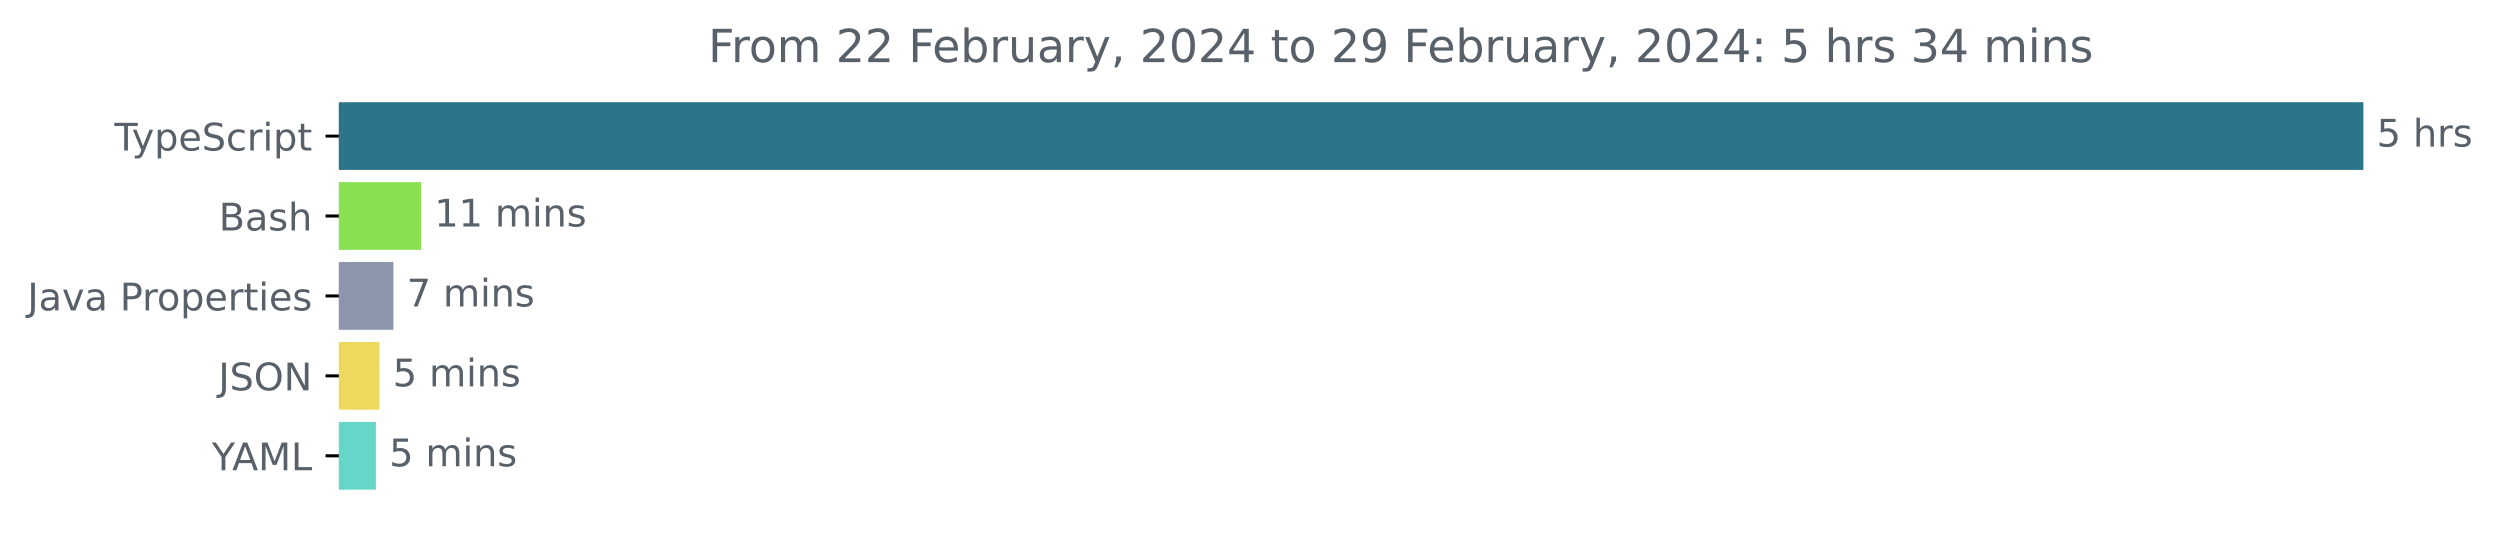
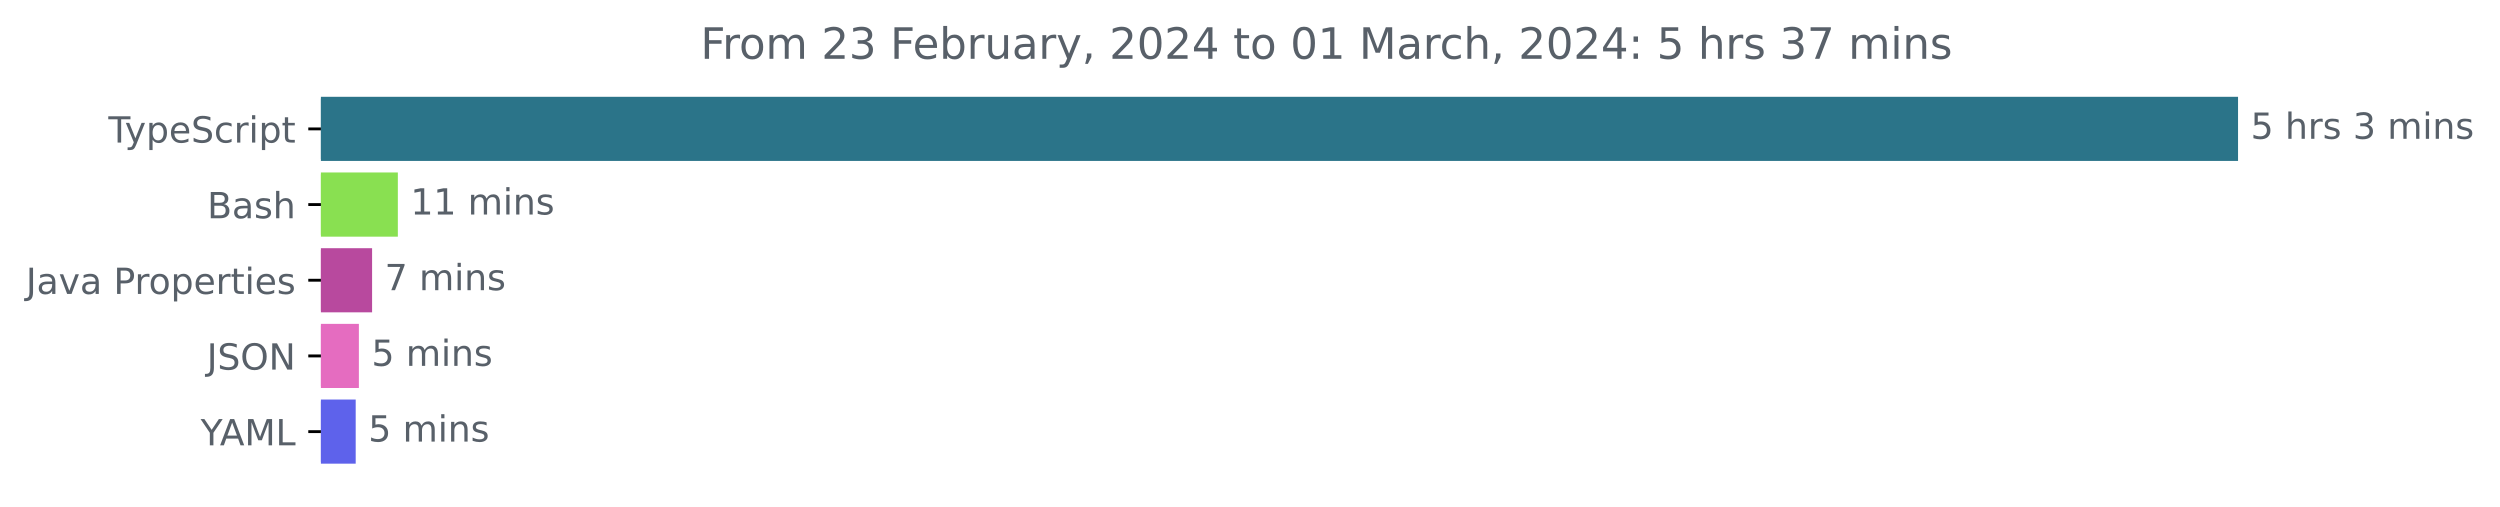
- <svg xmlns="http://www.w3.org/2000/svg" xmlns:xlink="http://www.w3.org/1999/xlink" width="656.863pt" height="140.398pt" viewBox="0 0 656.863 140.398" version="1.1">
+ <svg xmlns="http://www.w3.org/2000/svg" xmlns:xlink="http://www.w3.org/1999/xlink" width="693.647pt" height="140.398pt" viewBox="0 0 693.647 140.398" version="1.1">
  <defs>
    <style type="text/css">*{stroke-linejoin: round; stroke-linecap: butt}</style>
  </defs>
  <g id="figure_1">
    <g id="patch_1">
-       <path d="M 0 140.398  L 656.863 140.398  L 656.863 0  L 0 0  L 0 140.398  z " style="fill: none" />
+       <path d="M 0 140.398  L 693.647 140.398  L 693.647 0  L 0 0  L 0 140.398  z " style="fill: none" />
    </g>
    <g id="axes_1">
      <g id="patch_2">
-         <path d="M 89.036 27.358  L 620.465 27.358  L 620.465 44.158  L 89.036 44.158  z " clip-path="url(#p60753d7434)" style="fill: #2b7489; stroke: #2b7489; stroke-linejoin: miter" />
+         <path d="M 89.036 27.358  L 620.465 27.358  L 620.465 44.158  L 89.036 44.158  z " clip-path="url(#p685743caea)" style="fill: #2b7489; stroke: #2b7489; stroke-linejoin: miter" />
      </g>
      <g id="patch_3">
-         <path d="M 89.036 48.358  L 110.146 48.358  L 110.146 65.158  L 89.036 65.158  z " clip-path="url(#p60753d7434)" style="fill: #89e051; stroke: #89e051; stroke-linejoin: miter" />
+         <path d="M 89.036 48.358  L 109.887 48.358  L 109.887 65.158  L 89.036 65.158  z " clip-path="url(#p685743caea)" style="fill: #89e051; stroke: #89e051; stroke-linejoin: miter" />
      </g>
      <g id="patch_4">
-         <path d="M 89.036 69.358  L 102.873 69.358  L 102.873 86.158  L 89.036 86.158  z " clip-path="url(#p60753d7434)" style="fill: #8b95ab; stroke: #8b95ab; stroke-linejoin: miter" />
+         <path d="M 89.036 69.358  L 102.74 69.358  L 102.74 86.158  L 89.036 86.158  z " clip-path="url(#p685743caea)" style="fill: #b8499e; stroke: #b8499e; stroke-linejoin: miter" />
      </g>
      <g id="patch_5">
-         <path d="M 89.036 90.358  L 99.207 90.358  L 99.207 107.158  L 89.036 107.158  z " clip-path="url(#p60753d7434)" style="fill: #efd85e; stroke: #efd85e; stroke-linejoin: miter" />
+         <path d="M 89.036 90.358  L 99.077 90.358  L 99.077 107.158  L 89.036 107.158  z " clip-path="url(#p685743caea)" style="fill: #e56cc0; stroke: #e56cc0; stroke-linejoin: miter" />
      </g>
      <g id="patch_6">
-         <path d="M 89.036 111.358  L 98.261 111.358  L 98.261 128.158  L 89.036 128.158  z " clip-path="url(#p60753d7434)" style="fill: #66d6c8; stroke: #66d6c8; stroke-linejoin: miter" />
+         <path d="M 89.036 111.358  L 98.191 111.358  L 98.191 128.158  L 89.036 128.158  z " clip-path="url(#p685743caea)" style="fill: #5e62eb; stroke: #5e62eb; stroke-linejoin: miter" />
      </g>
      <g id="matplotlib.axis_1" />
      <g id="matplotlib.axis_2">
        <g id="ytick_1">
          <g id="line2d_1">
            <defs>
-               <path id="mb9e4c6558c" d="M 0 0  L -3.5 0  " style="stroke: #000000; stroke-width: 0.8" />
+               <path id="m56547431cf" d="M 0 0  L -3.5 0  " style="stroke: #000000; stroke-width: 0.8" />
            </defs>
            <g>
-               <use xlink:href="#mb9e4c6558c" x="89.036" y="35.758" style="stroke: #000000; stroke-width: 0.8" />
+               <use xlink:href="#m56547431cf" x="89.036" y="35.758" style="stroke: #000000; stroke-width: 0.8" />
            </g>
          </g>
          <g id="text_1">
            <g style="fill: #586069" transform="translate(30.06563 39.55734)scale(0.1 -0.1)">
              <defs>
                <path id="DejaVuSans-54" d="M -19 4666  L 3928 4666  L 3928 4134  L 2272 4134  L 2272 0  L 1638 0  L 1638 4134  L -19 4134  L -19 4666  z " transform="scale(0.015625)" />
                <path id="DejaVuSans-79" d="M 2059 -325  Q 1816 -950 1584 -1140  Q 1353 -1331 966 -1331  L 506 -1331  L 506 -850  L 844 -850  Q 1081 -850 1212 -737  Q 1344 -625 1503 -206  L 1606 56  L 191 3500  L 800 3500  L 1894 763  L 2988 3500  L 3597 3500  L 2059 -325  z " transform="scale(0.015625)" />
                <path id="DejaVuSans-70" d="M 1159 525  L 1159 -1331  L 581 -1331  L 581 3500  L 1159 3500  L 1159 2969  Q 1341 3281 1617 3432  Q 1894 3584 2278 3584  Q 2916 3584 3314 3078  Q 3713 2572 3713 1747  Q 3713 922 3314 415  Q 2916 -91 2278 -91  Q 1894 -91 1617 61  Q 1341 213 1159 525  z M 3116 1747  Q 3116 2381 2855 2742  Q 2594 3103 2138 3103  Q 1681 3103 1420 2742  Q 1159 2381 1159 1747  Q 1159 1113 1420 752  Q 1681 391 2138 391  Q 2594 391 2855 752  Q 3116 1113 3116 1747  z " transform="scale(0.015625)" />
                <path id="DejaVuSans-65" d="M 3597 1894  L 3597 1613  L 953 1613  Q 991 1019 1311 708  Q 1631 397 2203 397  Q 2534 397 2845 478  Q 3156 559 3463 722  L 3463 178  Q 3153 47 2828 -22  Q 2503 -91 2169 -91  Q 1331 -91 842 396  Q 353 884 353 1716  Q 353 2575 817 3079  Q 1281 3584 2069 3584  Q 2775 3584 3186 3129  Q 3597 2675 3597 1894  z M 3022 2063  Q 3016 2534 2758 2815  Q 2500 3097 2075 3097  Q 1594 3097 1305 2825  Q 1016 2553 972 2059  L 3022 2063  z " transform="scale(0.015625)" />
                <path id="DejaVuSans-53" d="M 3425 4513  L 3425 3897  Q 3066 4069 2747 4153  Q 2428 4238 2131 4238  Q 1616 4238 1336 4038  Q 1056 3838 1056 3469  Q 1056 3159 1242 3001  Q 1428 2844 1947 2747  L 2328 2669  Q 3034 2534 3370 2195  Q 3706 1856 3706 1288  Q 3706 609 3251 259  Q 2797 -91 1919 -91  Q 1588 -91 1214 -16  Q 841 59 441 206  L 441 856  Q 825 641 1194 531  Q 1563 422 1919 422  Q 2459 422 2753 634  Q 3047 847 3047 1241  Q 3047 1584 2836 1778  Q 2625 1972 2144 2069  L 1759 2144  Q 1053 2284 737 2584  Q 422 2884 422 3419  Q 422 4038 858 4394  Q 1294 4750 2059 4750  Q 2388 4750 2728 4690  Q 3069 4631 3425 4513  z " transform="scale(0.015625)" />
                <path id="DejaVuSans-63" d="M 3122 3366  L 3122 2828  Q 2878 2963 2633 3030  Q 2388 3097 2138 3097  Q 1578 3097 1268 2742  Q 959 2388 959 1747  Q 959 1106 1268 751  Q 1578 397 2138 397  Q 2388 397 2633 464  Q 2878 531 3122 666  L 3122 134  Q 2881 22 2623 -34  Q 2366 -91 2075 -91  Q 1284 -91 818 406  Q 353 903 353 1747  Q 353 2603 823 3093  Q 1294 3584 2113 3584  Q 2378 3584 2631 3529  Q 2884 3475 3122 3366  z " transform="scale(0.015625)" />
                <path id="DejaVuSans-72" d="M 2631 2963  Q 2534 3019 2420 3045  Q 2306 3072 2169 3072  Q 1681 3072 1420 2755  Q 1159 2438 1159 1844  L 1159 0  L 581 0  L 581 3500  L 1159 3500  L 1159 2956  Q 1341 3275 1631 3429  Q 1922 3584 2338 3584  Q 2397 3584 2469 3576  Q 2541 3569 2628 3553  L 2631 2963  z " transform="scale(0.015625)" />
                <path id="DejaVuSans-69" d="M 603 3500  L 1178 3500  L 1178 0  L 603 0  L 603 3500  z M 603 4863  L 1178 4863  L 1178 4134  L 603 4134  L 603 4863  z " transform="scale(0.015625)" />
                <path id="DejaVuSans-74" d="M 1172 4494  L 1172 3500  L 2356 3500  L 2356 3053  L 1172 3053  L 1172 1153  Q 1172 725 1289 603  Q 1406 481 1766 481  L 2356 481  L 2356 0  L 1766 0  Q 1100 0 847 248  Q 594 497 594 1153  L 594 3053  L 172 3053  L 172 3500  L 594 3500  L 594 4494  L 1172 4494  z " transform="scale(0.015625)" />
              </defs>
              <use xlink:href="#DejaVuSans-54" />
              <use xlink:href="#DejaVuSans-79" x="45.459" />
              <use xlink:href="#DejaVuSans-70" x="104.639" />
              <use xlink:href="#DejaVuSans-65" x="168.115" />
              <use xlink:href="#DejaVuSans-53" x="229.639" />
              <use xlink:href="#DejaVuSans-63" x="293.115" />
              <use xlink:href="#DejaVuSans-72" x="348.096" />
              <use xlink:href="#DejaVuSans-69" x="389.209" />
              <use xlink:href="#DejaVuSans-70" x="416.992" />
              <use xlink:href="#DejaVuSans-74" x="480.469" />
            </g>
          </g>
        </g>
        <g id="ytick_2">
          <g id="line2d_2">
            <g>
-               <use xlink:href="#mb9e4c6558c" x="89.036" y="56.758" style="stroke: #000000; stroke-width: 0.8" />
+               <use xlink:href="#m56547431cf" x="89.036" y="56.758" style="stroke: #000000; stroke-width: 0.8" />
            </g>
          </g>
          <g id="text_2">
            <g style="fill: #586069" transform="translate(57.5 60.55734)scale(0.1 -0.1)">
              <defs>
                <path id="DejaVuSans-42" d="M 1259 2228  L 1259 519  L 2272 519  Q 2781 519 3026 730  Q 3272 941 3272 1375  Q 3272 1813 3026 2020  Q 2781 2228 2272 2228  L 1259 2228  z M 1259 4147  L 1259 2741  L 2194 2741  Q 2656 2741 2882 2914  Q 3109 3088 3109 3444  Q 3109 3797 2882 3972  Q 2656 4147 2194 4147  L 1259 4147  z M 628 4666  L 2241 4666  Q 2963 4666 3353 4366  Q 3744 4066 3744 3513  Q 3744 3084 3544 2831  Q 3344 2578 2956 2516  Q 3422 2416 3680 2098  Q 3938 1781 3938 1306  Q 3938 681 3513 340  Q 3088 0 2303 0  L 628 0  L 628 4666  z " transform="scale(0.015625)" />
                <path id="DejaVuSans-61" d="M 2194 1759  Q 1497 1759 1228 1600  Q 959 1441 959 1056  Q 959 750 1161 570  Q 1363 391 1709 391  Q 2188 391 2477 730  Q 2766 1069 2766 1631  L 2766 1759  L 2194 1759  z M 3341 1997  L 3341 0  L 2766 0  L 2766 531  Q 2569 213 2275 61  Q 1981 -91 1556 -91  Q 1019 -91 701 211  Q 384 513 384 1019  Q 384 1609 779 1909  Q 1175 2209 1959 2209  L 2766 2209  L 2766 2266  Q 2766 2663 2505 2880  Q 2244 3097 1772 3097  Q 1472 3097 1187 3025  Q 903 2953 641 2809  L 641 3341  Q 956 3463 1253 3523  Q 1550 3584 1831 3584  Q 2591 3584 2966 3190  Q 3341 2797 3341 1997  z " transform="scale(0.015625)" />
                <path id="DejaVuSans-73" d="M 2834 3397  L 2834 2853  Q 2591 2978 2328 3040  Q 2066 3103 1784 3103  Q 1356 3103 1142 2972  Q 928 2841 928 2578  Q 928 2378 1081 2264  Q 1234 2150 1697 2047  L 1894 2003  Q 2506 1872 2764 1633  Q 3022 1394 3022 966  Q 3022 478 2636 193  Q 2250 -91 1575 -91  Q 1294 -91 989 -36  Q 684 19 347 128  L 347 722  Q 666 556 975 473  Q 1284 391 1588 391  Q 1994 391 2212 530  Q 2431 669 2431 922  Q 2431 1156 2273 1281  Q 2116 1406 1581 1522  L 1381 1569  Q 847 1681 609 1914  Q 372 2147 372 2553  Q 372 3047 722 3315  Q 1072 3584 1716 3584  Q 2034 3584 2315 3537  Q 2597 3491 2834 3397  z " transform="scale(0.015625)" />
                <path id="DejaVuSans-68" d="M 3513 2113  L 3513 0  L 2938 0  L 2938 2094  Q 2938 2591 2744 2837  Q 2550 3084 2163 3084  Q 1697 3084 1428 2787  Q 1159 2491 1159 1978  L 1159 0  L 581 0  L 581 4863  L 1159 4863  L 1159 2956  Q 1366 3272 1645 3428  Q 1925 3584 2291 3584  Q 2894 3584 3203 3211  Q 3513 2838 3513 2113  z " transform="scale(0.015625)" />
              </defs>
              <use xlink:href="#DejaVuSans-42" />
              <use xlink:href="#DejaVuSans-61" x="68.604" />
              <use xlink:href="#DejaVuSans-73" x="129.883" />
              <use xlink:href="#DejaVuSans-68" x="181.982" />
            </g>
          </g>
        </g>
        <g id="ytick_3">
          <g id="line2d_3">
            <g>
-               <use xlink:href="#mb9e4c6558c" x="89.036" y="77.758" style="stroke: #000000; stroke-width: 0.8" />
+               <use xlink:href="#m56547431cf" x="89.036" y="77.758" style="stroke: #000000; stroke-width: 0.8" />
            </g>
          </g>
          <g id="text_3">
            <g style="fill: #586069" transform="translate(7.2 81.55734)scale(0.1 -0.1)">
              <defs>
                <path id="DejaVuSans-4a" d="M 628 4666  L 1259 4666  L 1259 325  Q 1259 -519 939 -900  Q 619 -1281 -91 -1281  L -331 -1281  L -331 -750  L -134 -750  Q 284 -750 456 -515  Q 628 -281 628 325  L 628 4666  z " transform="scale(0.015625)" />
                <path id="DejaVuSans-76" d="M 191 3500  L 800 3500  L 1894 563  L 2988 3500  L 3597 3500  L 2284 0  L 1503 0  L 191 3500  z " transform="scale(0.015625)" />
                <path id="DejaVuSans-20" transform="scale(0.015625)" />
                <path id="DejaVuSans-50" d="M 1259 4147  L 1259 2394  L 2053 2394  Q 2494 2394 2734 2622  Q 2975 2850 2975 3272  Q 2975 3691 2734 3919  Q 2494 4147 2053 4147  L 1259 4147  z M 628 4666  L 2053 4666  Q 2838 4666 3239 4311  Q 3641 3956 3641 3272  Q 3641 2581 3239 2228  Q 2838 1875 2053 1875  L 1259 1875  L 1259 0  L 628 0  L 628 4666  z " transform="scale(0.015625)" />
                <path id="DejaVuSans-6f" d="M 1959 3097  Q 1497 3097 1228 2736  Q 959 2375 959 1747  Q 959 1119 1226 758  Q 1494 397 1959 397  Q 2419 397 2687 759  Q 2956 1122 2956 1747  Q 2956 2369 2687 2733  Q 2419 3097 1959 3097  z M 1959 3584  Q 2709 3584 3137 3096  Q 3566 2609 3566 1747  Q 3566 888 3137 398  Q 2709 -91 1959 -91  Q 1206 -91 779 398  Q 353 888 353 1747  Q 353 2609 779 3096  Q 1206 3584 1959 3584  z " transform="scale(0.015625)" />
              </defs>
              <use xlink:href="#DejaVuSans-4a" />
              <use xlink:href="#DejaVuSans-61" x="29.492" />
              <use xlink:href="#DejaVuSans-76" x="90.771" />
              <use xlink:href="#DejaVuSans-61" x="149.951" />
              <use xlink:href="#DejaVuSans-20" x="211.23" />
              <use xlink:href="#DejaVuSans-50" x="243.018" />
              <use xlink:href="#DejaVuSans-72" x="301.57" />
              <use xlink:href="#DejaVuSans-6f" x="340.434" />
              <use xlink:href="#DejaVuSans-70" x="401.615" />
              <use xlink:href="#DejaVuSans-65" x="465.092" />
              <use xlink:href="#DejaVuSans-72" x="526.615" />
              <use xlink:href="#DejaVuSans-74" x="567.729" />
              <use xlink:href="#DejaVuSans-69" x="606.938" />
              <use xlink:href="#DejaVuSans-65" x="634.721" />
              <use xlink:href="#DejaVuSans-73" x="696.244" />
            </g>
          </g>
        </g>
        <g id="ytick_4">
          <g id="line2d_4">
            <g>
-               <use xlink:href="#mb9e4c6558c" x="89.036" y="98.758" style="stroke: #000000; stroke-width: 0.8" />
+               <use xlink:href="#m56547431cf" x="89.036" y="98.758" style="stroke: #000000; stroke-width: 0.8" />
            </g>
          </g>
          <g id="text_4">
            <g style="fill: #586069" transform="translate(57.38437 102.5573)scale(0.1 -0.1)">
              <defs>
                <path id="DejaVuSans-4f" d="M 2522 4238  Q 1834 4238 1429 3725  Q 1025 3213 1025 2328  Q 1025 1447 1429 934  Q 1834 422 2522 422  Q 3209 422 3611 934  Q 4013 1447 4013 2328  Q 4013 3213 3611 3725  Q 3209 4238 2522 4238  z M 2522 4750  Q 3503 4750 4090 4092  Q 4678 3434 4678 2328  Q 4678 1225 4090 567  Q 3503 -91 2522 -91  Q 1538 -91 948 565  Q 359 1222 359 2328  Q 359 3434 948 4092  Q 1538 4750 2522 4750  z " transform="scale(0.015625)" />
                <path id="DejaVuSans-4e" d="M 628 4666  L 1478 4666  L 3547 763  L 3547 4666  L 4159 4666  L 4159 0  L 3309 0  L 1241 3903  L 1241 0  L 628 0  L 628 4666  z " transform="scale(0.015625)" />
              </defs>
              <use xlink:href="#DejaVuSans-4a" />
              <use xlink:href="#DejaVuSans-53" x="29.492" />
              <use xlink:href="#DejaVuSans-4f" x="92.969" />
              <use xlink:href="#DejaVuSans-4e" x="171.68" />
            </g>
          </g>
        </g>
        <g id="ytick_5">
          <g id="line2d_5">
            <g>
-               <use xlink:href="#mb9e4c6558c" x="89.036" y="119.758" style="stroke: #000000; stroke-width: 0.8" />
+               <use xlink:href="#m56547431cf" x="89.036" y="119.758" style="stroke: #000000; stroke-width: 0.8" />
            </g>
          </g>
          <g id="text_5">
            <g style="fill: #586069" transform="translate(55.6625 123.5573)scale(0.1 -0.1)">
              <defs>
                <path id="DejaVuSans-59" d="M -13 4666  L 666 4666  L 1959 2747  L 3244 4666  L 3922 4666  L 2272 2222  L 2272 0  L 1638 0  L 1638 2222  L -13 4666  z " transform="scale(0.015625)" />
                <path id="DejaVuSans-41" d="M 2188 4044  L 1331 1722  L 3047 1722  L 2188 4044  z M 1831 4666  L 2547 4666  L 4325 0  L 3669 0  L 3244 1197  L 1141 1197  L 716 0  L 50 0  L 1831 4666  z " transform="scale(0.015625)" />
                <path id="DejaVuSans-4d" d="M 628 4666  L 1569 4666  L 2759 1491  L 3956 4666  L 4897 4666  L 4897 0  L 4281 0  L 4281 4097  L 3078 897  L 2444 897  L 1241 4097  L 1241 0  L 628 0  L 628 4666  z " transform="scale(0.015625)" />
                <path id="DejaVuSans-4c" d="M 628 4666  L 1259 4666  L 1259 531  L 3531 531  L 3531 0  L 628 0  L 628 4666  z " transform="scale(0.015625)" />
              </defs>
              <use xlink:href="#DejaVuSans-59" />
              <use xlink:href="#DejaVuSans-41" x="53.334" />
              <use xlink:href="#DejaVuSans-4d" x="121.742" />
              <use xlink:href="#DejaVuSans-4c" x="208.021" />
            </g>
          </g>
        </g>
      </g>
      <g id="text_6">
        <g style="fill: #586069" transform="translate(624.4645 38.5175)scale(0.1 -0.1)">
          <defs>
            <path id="DejaVuSans-35" d="M 691 4666  L 3169 4666  L 3169 4134  L 1269 4134  L 1269 2991  Q 1406 3038 1543 3061  Q 1681 3084 1819 3084  Q 2600 3084 3056 2656  Q 3513 2228 3513 1497  Q 3513 744 3044 326  Q 2575 -91 1722 -91  Q 1428 -91 1123 -41  Q 819 9 494 109  L 494 744  Q 775 591 1075 516  Q 1375 441 1709 441  Q 2250 441 2565 725  Q 2881 1009 2881 1497  Q 2881 1984 2565 2268  Q 2250 2553 1709 2553  Q 1456 2553 1204 2497  Q 953 2441 691 2322  L 691 4666  z " transform="scale(0.015625)" />
+             <path id="DejaVuSans-33" d="M 2597 2516  Q 3050 2419 3304 2112  Q 3559 1806 3559 1356  Q 3559 666 3084 287  Q 2609 -91 1734 -91  Q 1441 -91 1130 -33  Q 819 25 488 141  L 488 750  Q 750 597 1062 519  Q 1375 441 1716 441  Q 2309 441 2620 675  Q 2931 909 2931 1356  Q 2931 1769 2642 2001  Q 2353 2234 1838 2234  L 1294 2234  L 1294 2753  L 1863 2753  Q 2328 2753 2575 2939  Q 2822 3125 2822 3475  Q 2822 3834 2567 4026  Q 2313 4219 1838 4219  Q 1578 4219 1281 4162  Q 984 4106 628 3988  L 628 4550  Q 988 4650 1302 4700  Q 1616 4750 1894 4750  Q 2613 4750 3031 4423  Q 3450 4097 3450 3541  Q 3450 3153 3228 2886  Q 3006 2619 2597 2516  z " transform="scale(0.015625)" />
+             <path id="DejaVuSans-6d" d="M 3328 2828  Q 3544 3216 3844 3400  Q 4144 3584 4550 3584  Q 5097 3584 5394 3201  Q 5691 2819 5691 2113  L 5691 0  L 5113 0  L 5113 2094  Q 5113 2597 4934 2840  Q 4756 3084 4391 3084  Q 3944 3084 3684 2787  Q 3425 2491 3425 1978  L 3425 0  L 2847 0  L 2847 2094  Q 2847 2600 2669 2842  Q 2491 3084 2119 3084  Q 1678 3084 1418 2786  Q 1159 2488 1159 1978  L 1159 0  L 581 0  L 581 3500  L 1159 3500  L 1159 2956  Q 1356 3278 1631 3431  Q 1906 3584 2284 3584  Q 2666 3584 2933 3390  Q 3200 3197 3328 2828  z " transform="scale(0.015625)" />
+             <path id="DejaVuSans-6e" d="M 3513 2113  L 3513 0  L 2938 0  L 2938 2094  Q 2938 2591 2744 2837  Q 2550 3084 2163 3084  Q 1697 3084 1428 2787  Q 1159 2491 1159 1978  L 1159 0  L 581 0  L 581 3500  L 1159 3500  L 1159 2956  Q 1366 3272 1645 3428  Q 1925 3584 2291 3584  Q 2894 3584 3203 3211  Q 3513 2838 3513 2113  z " transform="scale(0.015625)" />
          </defs>
          <use xlink:href="#DejaVuSans-35" />
          <use xlink:href="#DejaVuSans-20" x="63.623" />
          <use xlink:href="#DejaVuSans-68" x="95.41" />
          <use xlink:href="#DejaVuSans-72" x="158.789" />
          <use xlink:href="#DejaVuSans-73" x="199.902" />
+           <use xlink:href="#DejaVuSans-20" x="252.002" />
+           <use xlink:href="#DejaVuSans-33" x="283.789" />
+           <use xlink:href="#DejaVuSans-20" x="347.412" />
+           <use xlink:href="#DejaVuSans-6d" x="379.199" />
+           <use xlink:href="#DejaVuSans-69" x="476.611" />
+           <use xlink:href="#DejaVuSans-6e" x="504.395" />
+           <use xlink:href="#DejaVuSans-73" x="567.773" />
        </g>
      </g>
      <g id="text_7">
-         <g style="fill: #586069" transform="translate(114.1464 59.5175)scale(0.1 -0.1)">
+         <g style="fill: #586069" transform="translate(113.8867 59.5175)scale(0.1 -0.1)">
          <defs>
            <path id="DejaVuSans-31" d="M 794 531  L 1825 531  L 1825 4091  L 703 3866  L 703 4441  L 1819 4666  L 2450 4666  L 2450 531  L 3481 531  L 3481 0  L 794 0  L 794 531  z " transform="scale(0.015625)" />
-             <path id="DejaVuSans-6d" d="M 3328 2828  Q 3544 3216 3844 3400  Q 4144 3584 4550 3584  Q 5097 3584 5394 3201  Q 5691 2819 5691 2113  L 5691 0  L 5113 0  L 5113 2094  Q 5113 2597 4934 2840  Q 4756 3084 4391 3084  Q 3944 3084 3684 2787  Q 3425 2491 3425 1978  L 3425 0  L 2847 0  L 2847 2094  Q 2847 2600 2669 2842  Q 2491 3084 2119 3084  Q 1678 3084 1418 2786  Q 1159 2488 1159 1978  L 1159 0  L 581 0  L 581 3500  L 1159 3500  L 1159 2956  Q 1356 3278 1631 3431  Q 1906 3584 2284 3584  Q 2666 3584 2933 3390  Q 3200 3197 3328 2828  z " transform="scale(0.015625)" />
-             <path id="DejaVuSans-6e" d="M 3513 2113  L 3513 0  L 2938 0  L 2938 2094  Q 2938 2591 2744 2837  Q 2550 3084 2163 3084  Q 1697 3084 1428 2787  Q 1159 2491 1159 1978  L 1159 0  L 581 0  L 581 3500  L 1159 3500  L 1159 2956  Q 1366 3272 1645 3428  Q 1925 3584 2291 3584  Q 2894 3584 3203 3211  Q 3513 2838 3513 2113  z " transform="scale(0.015625)" />
          </defs>
          <use xlink:href="#DejaVuSans-31" />
          <use xlink:href="#DejaVuSans-31" x="63.623" />
          <use xlink:href="#DejaVuSans-20" x="127.246" />
          <use xlink:href="#DejaVuSans-6d" x="159.033" />
          <use xlink:href="#DejaVuSans-69" x="256.445" />
          <use xlink:href="#DejaVuSans-6e" x="284.229" />
          <use xlink:href="#DejaVuSans-73" x="347.607" />
        </g>
      </g>
      <g id="text_8">
-         <g style="fill: #586069" transform="translate(106.8731 80.5175)scale(0.1 -0.1)">
+         <g style="fill: #586069" transform="translate(106.7396 80.5175)scale(0.1 -0.1)">
          <defs>
            <path id="DejaVuSans-37" d="M 525 4666  L 3525 4666  L 3525 4397  L 1831 0  L 1172 0  L 2766 4134  L 525 4134  L 525 4666  z " transform="scale(0.015625)" />
          </defs>
          <use xlink:href="#DejaVuSans-37" />
          <use xlink:href="#DejaVuSans-20" x="63.623" />
          <use xlink:href="#DejaVuSans-6d" x="95.41" />
          <use xlink:href="#DejaVuSans-69" x="192.822" />
          <use xlink:href="#DejaVuSans-6e" x="220.605" />
          <use xlink:href="#DejaVuSans-73" x="283.984" />
        </g>
      </g>
      <g id="text_9">
-         <g style="fill: #586069" transform="translate(103.2068 101.5175)scale(0.1 -0.1)">
+         <g style="fill: #586069" transform="translate(103.0774 101.5175)scale(0.1 -0.1)">
          <use xlink:href="#DejaVuSans-35" />
          <use xlink:href="#DejaVuSans-20" x="63.623" />
          <use xlink:href="#DejaVuSans-6d" x="95.41" />
          <use xlink:href="#DejaVuSans-69" x="192.822" />
          <use xlink:href="#DejaVuSans-6e" x="220.605" />
          <use xlink:href="#DejaVuSans-73" x="283.984" />
        </g>
      </g>
      <g id="text_10">
-         <g style="fill: #586069" transform="translate(102.2607 122.5175)scale(0.1 -0.1)">
+         <g style="fill: #586069" transform="translate(102.1914 122.5175)scale(0.1 -0.1)">
          <use xlink:href="#DejaVuSans-35" />
          <use xlink:href="#DejaVuSans-20" x="63.623" />
          <use xlink:href="#DejaVuSans-6d" x="95.41" />
          <use xlink:href="#DejaVuSans-69" x="192.822" />
          <use xlink:href="#DejaVuSans-6e" x="220.605" />
          <use xlink:href="#DejaVuSans-73" x="283.984" />
        </g>
      </g>
      <g id="text_11">
-         <g style="fill: #586069" transform="translate(186.0709 16.31812)scale(0.12 -0.12)">
+         <g style="fill: #586069" transform="translate(194.3697 16.31812)scale(0.12 -0.12)">
          <defs>
            <path id="DejaVuSans-46" d="M 628 4666  L 3309 4666  L 3309 4134  L 1259 4134  L 1259 2759  L 3109 2759  L 3109 2228  L 1259 2228  L 1259 0  L 628 0  L 628 4666  z " transform="scale(0.015625)" />
            <path id="DejaVuSans-32" d="M 1228 531  L 3431 531  L 3431 0  L 469 0  L 469 531  Q 828 903 1448 1529  Q 2069 2156 2228 2338  Q 2531 2678 2651 2914  Q 2772 3150 2772 3378  Q 2772 3750 2511 3984  Q 2250 4219 1831 4219  Q 1534 4219 1204 4116  Q 875 4013 500 3803  L 500 4441  Q 881 4594 1212 4672  Q 1544 4750 1819 4750  Q 2544 4750 2975 4387  Q 3406 4025 3406 3419  Q 3406 3131 3298 2873  Q 3191 2616 2906 2266  Q 2828 2175 2409 1742  Q 1991 1309 1228 531  z " transform="scale(0.015625)" />
            <path id="DejaVuSans-62" d="M 3116 1747  Q 3116 2381 2855 2742  Q 2594 3103 2138 3103  Q 1681 3103 1420 2742  Q 1159 2381 1159 1747  Q 1159 1113 1420 752  Q 1681 391 2138 391  Q 2594 391 2855 752  Q 3116 1113 3116 1747  z M 1159 2969  Q 1341 3281 1617 3432  Q 1894 3584 2278 3584  Q 2916 3584 3314 3078  Q 3713 2572 3713 1747  Q 3713 922 3314 415  Q 2916 -91 2278 -91  Q 1894 -91 1617 61  Q 1341 213 1159 525  L 1159 0  L 581 0  L 581 4863  L 1159 4863  L 1159 2969  z " transform="scale(0.015625)" />
            <path id="DejaVuSans-75" d="M 544 1381  L 544 3500  L 1119 3500  L 1119 1403  Q 1119 906 1312 657  Q 1506 409 1894 409  Q 2359 409 2629 706  Q 2900 1003 2900 1516  L 2900 3500  L 3475 3500  L 3475 0  L 2900 0  L 2900 538  Q 2691 219 2414 64  Q 2138 -91 1772 -91  Q 1169 -91 856 284  Q 544 659 544 1381  z M 1991 3584  L 1991 3584  z " transform="scale(0.015625)" />
            <path id="DejaVuSans-2c" d="M 750 794  L 1409 794  L 1409 256  L 897 -744  L 494 -744  L 750 256  L 750 794  z " transform="scale(0.015625)" />
            <path id="DejaVuSans-30" d="M 2034 4250  Q 1547 4250 1301 3770  Q 1056 3291 1056 2328  Q 1056 1369 1301 889  Q 1547 409 2034 409  Q 2525 409 2770 889  Q 3016 1369 3016 2328  Q 3016 3291 2770 3770  Q 2525 4250 2034 4250  z M 2034 4750  Q 2819 4750 3233 4129  Q 3647 3509 3647 2328  Q 3647 1150 3233 529  Q 2819 -91 2034 -91  Q 1250 -91 836 529  Q 422 1150 422 2328  Q 422 3509 836 4129  Q 1250 4750 2034 4750  z " transform="scale(0.015625)" />
            <path id="DejaVuSans-34" d="M 2419 4116  L 825 1625  L 2419 1625  L 2419 4116  z M 2253 4666  L 3047 4666  L 3047 1625  L 3713 1625  L 3713 1100  L 3047 1100  L 3047 0  L 2419 0  L 2419 1100  L 313 1100  L 313 1709  L 2253 4666  z " transform="scale(0.015625)" />
-             <path id="DejaVuSans-39" d="M 703 97  L 703 672  Q 941 559 1184 500  Q 1428 441 1663 441  Q 2288 441 2617 861  Q 2947 1281 2994 2138  Q 2813 1869 2534 1725  Q 2256 1581 1919 1581  Q 1219 1581 811 2004  Q 403 2428 403 3163  Q 403 3881 828 4315  Q 1253 4750 1959 4750  Q 2769 4750 3195 4129  Q 3622 3509 3622 2328  Q 3622 1225 3098 567  Q 2575 -91 1691 -91  Q 1453 -91 1209 -44  Q 966 3 703 97  z M 1959 2075  Q 2384 2075 2632 2365  Q 2881 2656 2881 3163  Q 2881 3666 2632 3958  Q 2384 4250 1959 4250  Q 1534 4250 1286 3958  Q 1038 3666 1038 3163  Q 1038 2656 1286 2365  Q 1534 2075 1959 2075  z " transform="scale(0.015625)" />
            <path id="DejaVuSans-3a" d="M 750 794  L 1409 794  L 1409 0  L 750 0  L 750 794  z M 750 3309  L 1409 3309  L 1409 2516  L 750 2516  L 750 3309  z " transform="scale(0.015625)" />
-             <path id="DejaVuSans-33" d="M 2597 2516  Q 3050 2419 3304 2112  Q 3559 1806 3559 1356  Q 3559 666 3084 287  Q 2609 -91 1734 -91  Q 1441 -91 1130 -33  Q 819 25 488 141  L 488 750  Q 750 597 1062 519  Q 1375 441 1716 441  Q 2309 441 2620 675  Q 2931 909 2931 1356  Q 2931 1769 2642 2001  Q 2353 2234 1838 2234  L 1294 2234  L 1294 2753  L 1863 2753  Q 2328 2753 2575 2939  Q 2822 3125 2822 3475  Q 2822 3834 2567 4026  Q 2313 4219 1838 4219  Q 1578 4219 1281 4162  Q 984 4106 628 3988  L 628 4550  Q 988 4650 1302 4700  Q 1616 4750 1894 4750  Q 2613 4750 3031 4423  Q 3450 4097 3450 3541  Q 3450 3153 3228 2886  Q 3006 2619 2597 2516  z " transform="scale(0.015625)" />
          </defs>
          <use xlink:href="#DejaVuSans-46" />
          <use xlink:href="#DejaVuSans-72" x="50.27" />
          <use xlink:href="#DejaVuSans-6f" x="89.133" />
          <use xlink:href="#DejaVuSans-6d" x="150.314" />
          <use xlink:href="#DejaVuSans-20" x="247.727" />
          <use xlink:href="#DejaVuSans-32" x="279.514" />
-           <use xlink:href="#DejaVuSans-32" x="343.137" />
+           <use xlink:href="#DejaVuSans-33" x="343.137" />
          <use xlink:href="#DejaVuSans-20" x="406.76" />
          <use xlink:href="#DejaVuSans-46" x="438.547" />
          <use xlink:href="#DejaVuSans-65" x="490.566" />
          <use xlink:href="#DejaVuSans-62" x="552.09" />
          <use xlink:href="#DejaVuSans-72" x="615.566" />
          <use xlink:href="#DejaVuSans-75" x="656.68" />
          <use xlink:href="#DejaVuSans-61" x="720.059" />
          <use xlink:href="#DejaVuSans-72" x="781.338" />
          <use xlink:href="#DejaVuSans-79" x="822.451" />
          <use xlink:href="#DejaVuSans-2c" x="881.631" />
          <use xlink:href="#DejaVuSans-20" x="913.418" />
          <use xlink:href="#DejaVuSans-32" x="945.205" />
          <use xlink:href="#DejaVuSans-30" x="1008.828" />
          <use xlink:href="#DejaVuSans-32" x="1072.451" />
          <use xlink:href="#DejaVuSans-34" x="1136.074" />
          <use xlink:href="#DejaVuSans-20" x="1199.697" />
          <use xlink:href="#DejaVuSans-74" x="1231.484" />
          <use xlink:href="#DejaVuSans-6f" x="1270.693" />
          <use xlink:href="#DejaVuSans-20" x="1331.875" />
-           <use xlink:href="#DejaVuSans-32" x="1363.662" />
-           <use xlink:href="#DejaVuSans-39" x="1427.285" />
+           <use xlink:href="#DejaVuSans-30" x="1363.662" />
+           <use xlink:href="#DejaVuSans-31" x="1427.285" />
          <use xlink:href="#DejaVuSans-20" x="1490.908" />
-           <use xlink:href="#DejaVuSans-46" x="1522.695" />
-           <use xlink:href="#DejaVuSans-65" x="1574.715" />
-           <use xlink:href="#DejaVuSans-62" x="1636.238" />
-           <use xlink:href="#DejaVuSans-72" x="1699.715" />
-           <use xlink:href="#DejaVuSans-75" x="1740.828" />
-           <use xlink:href="#DejaVuSans-61" x="1804.207" />
-           <use xlink:href="#DejaVuSans-72" x="1865.486" />
-           <use xlink:href="#DejaVuSans-79" x="1906.6" />
-           <use xlink:href="#DejaVuSans-2c" x="1965.779" />
-           <use xlink:href="#DejaVuSans-20" x="1997.566" />
-           <use xlink:href="#DejaVuSans-32" x="2029.354" />
-           <use xlink:href="#DejaVuSans-30" x="2092.977" />
-           <use xlink:href="#DejaVuSans-32" x="2156.6" />
-           <use xlink:href="#DejaVuSans-34" x="2220.223" />
-           <use xlink:href="#DejaVuSans-3a" x="2283.846" />
-           <use xlink:href="#DejaVuSans-20" x="2317.537" />
-           <use xlink:href="#DejaVuSans-35" x="2349.324" />
-           <use xlink:href="#DejaVuSans-20" x="2412.947" />
-           <use xlink:href="#DejaVuSans-68" x="2444.734" />
-           <use xlink:href="#DejaVuSans-72" x="2508.113" />
-           <use xlink:href="#DejaVuSans-73" x="2549.227" />
-           <use xlink:href="#DejaVuSans-20" x="2601.326" />
-           <use xlink:href="#DejaVuSans-33" x="2633.113" />
-           <use xlink:href="#DejaVuSans-34" x="2696.736" />
-           <use xlink:href="#DejaVuSans-20" x="2760.359" />
-           <use xlink:href="#DejaVuSans-6d" x="2792.146" />
-           <use xlink:href="#DejaVuSans-69" x="2889.559" />
-           <use xlink:href="#DejaVuSans-6e" x="2917.342" />
-           <use xlink:href="#DejaVuSans-73" x="2980.721" />
+           <use xlink:href="#DejaVuSans-4d" x="1522.695" />
+           <use xlink:href="#DejaVuSans-61" x="1608.975" />
+           <use xlink:href="#DejaVuSans-72" x="1670.254" />
+           <use xlink:href="#DejaVuSans-63" x="1709.117" />
+           <use xlink:href="#DejaVuSans-68" x="1764.098" />
+           <use xlink:href="#DejaVuSans-2c" x="1827.477" />
+           <use xlink:href="#DejaVuSans-20" x="1859.264" />
+           <use xlink:href="#DejaVuSans-32" x="1891.051" />
+           <use xlink:href="#DejaVuSans-30" x="1954.674" />
+           <use xlink:href="#DejaVuSans-32" x="2018.297" />
+           <use xlink:href="#DejaVuSans-34" x="2081.92" />
+           <use xlink:href="#DejaVuSans-3a" x="2145.543" />
+           <use xlink:href="#DejaVuSans-20" x="2179.234" />
+           <use xlink:href="#DejaVuSans-35" x="2211.021" />
+           <use xlink:href="#DejaVuSans-20" x="2274.645" />
+           <use xlink:href="#DejaVuSans-68" x="2306.432" />
+           <use xlink:href="#DejaVuSans-72" x="2369.811" />
+           <use xlink:href="#DejaVuSans-73" x="2410.924" />
+           <use xlink:href="#DejaVuSans-20" x="2463.023" />
+           <use xlink:href="#DejaVuSans-33" x="2494.811" />
+           <use xlink:href="#DejaVuSans-37" x="2558.434" />
+           <use xlink:href="#DejaVuSans-20" x="2622.057" />
+           <use xlink:href="#DejaVuSans-6d" x="2653.844" />
+           <use xlink:href="#DejaVuSans-69" x="2751.256" />
+           <use xlink:href="#DejaVuSans-6e" x="2779.039" />
+           <use xlink:href="#DejaVuSans-73" x="2842.418" />
        </g>
      </g>
    </g>
  </g>
  <defs>
-     <clipPath id="p60753d7434">
+     <clipPath id="p685743caea">
      <rect x="89.036" y="22.318" width="558" height="110.88" />
    </clipPath>
  </defs>
</svg>
